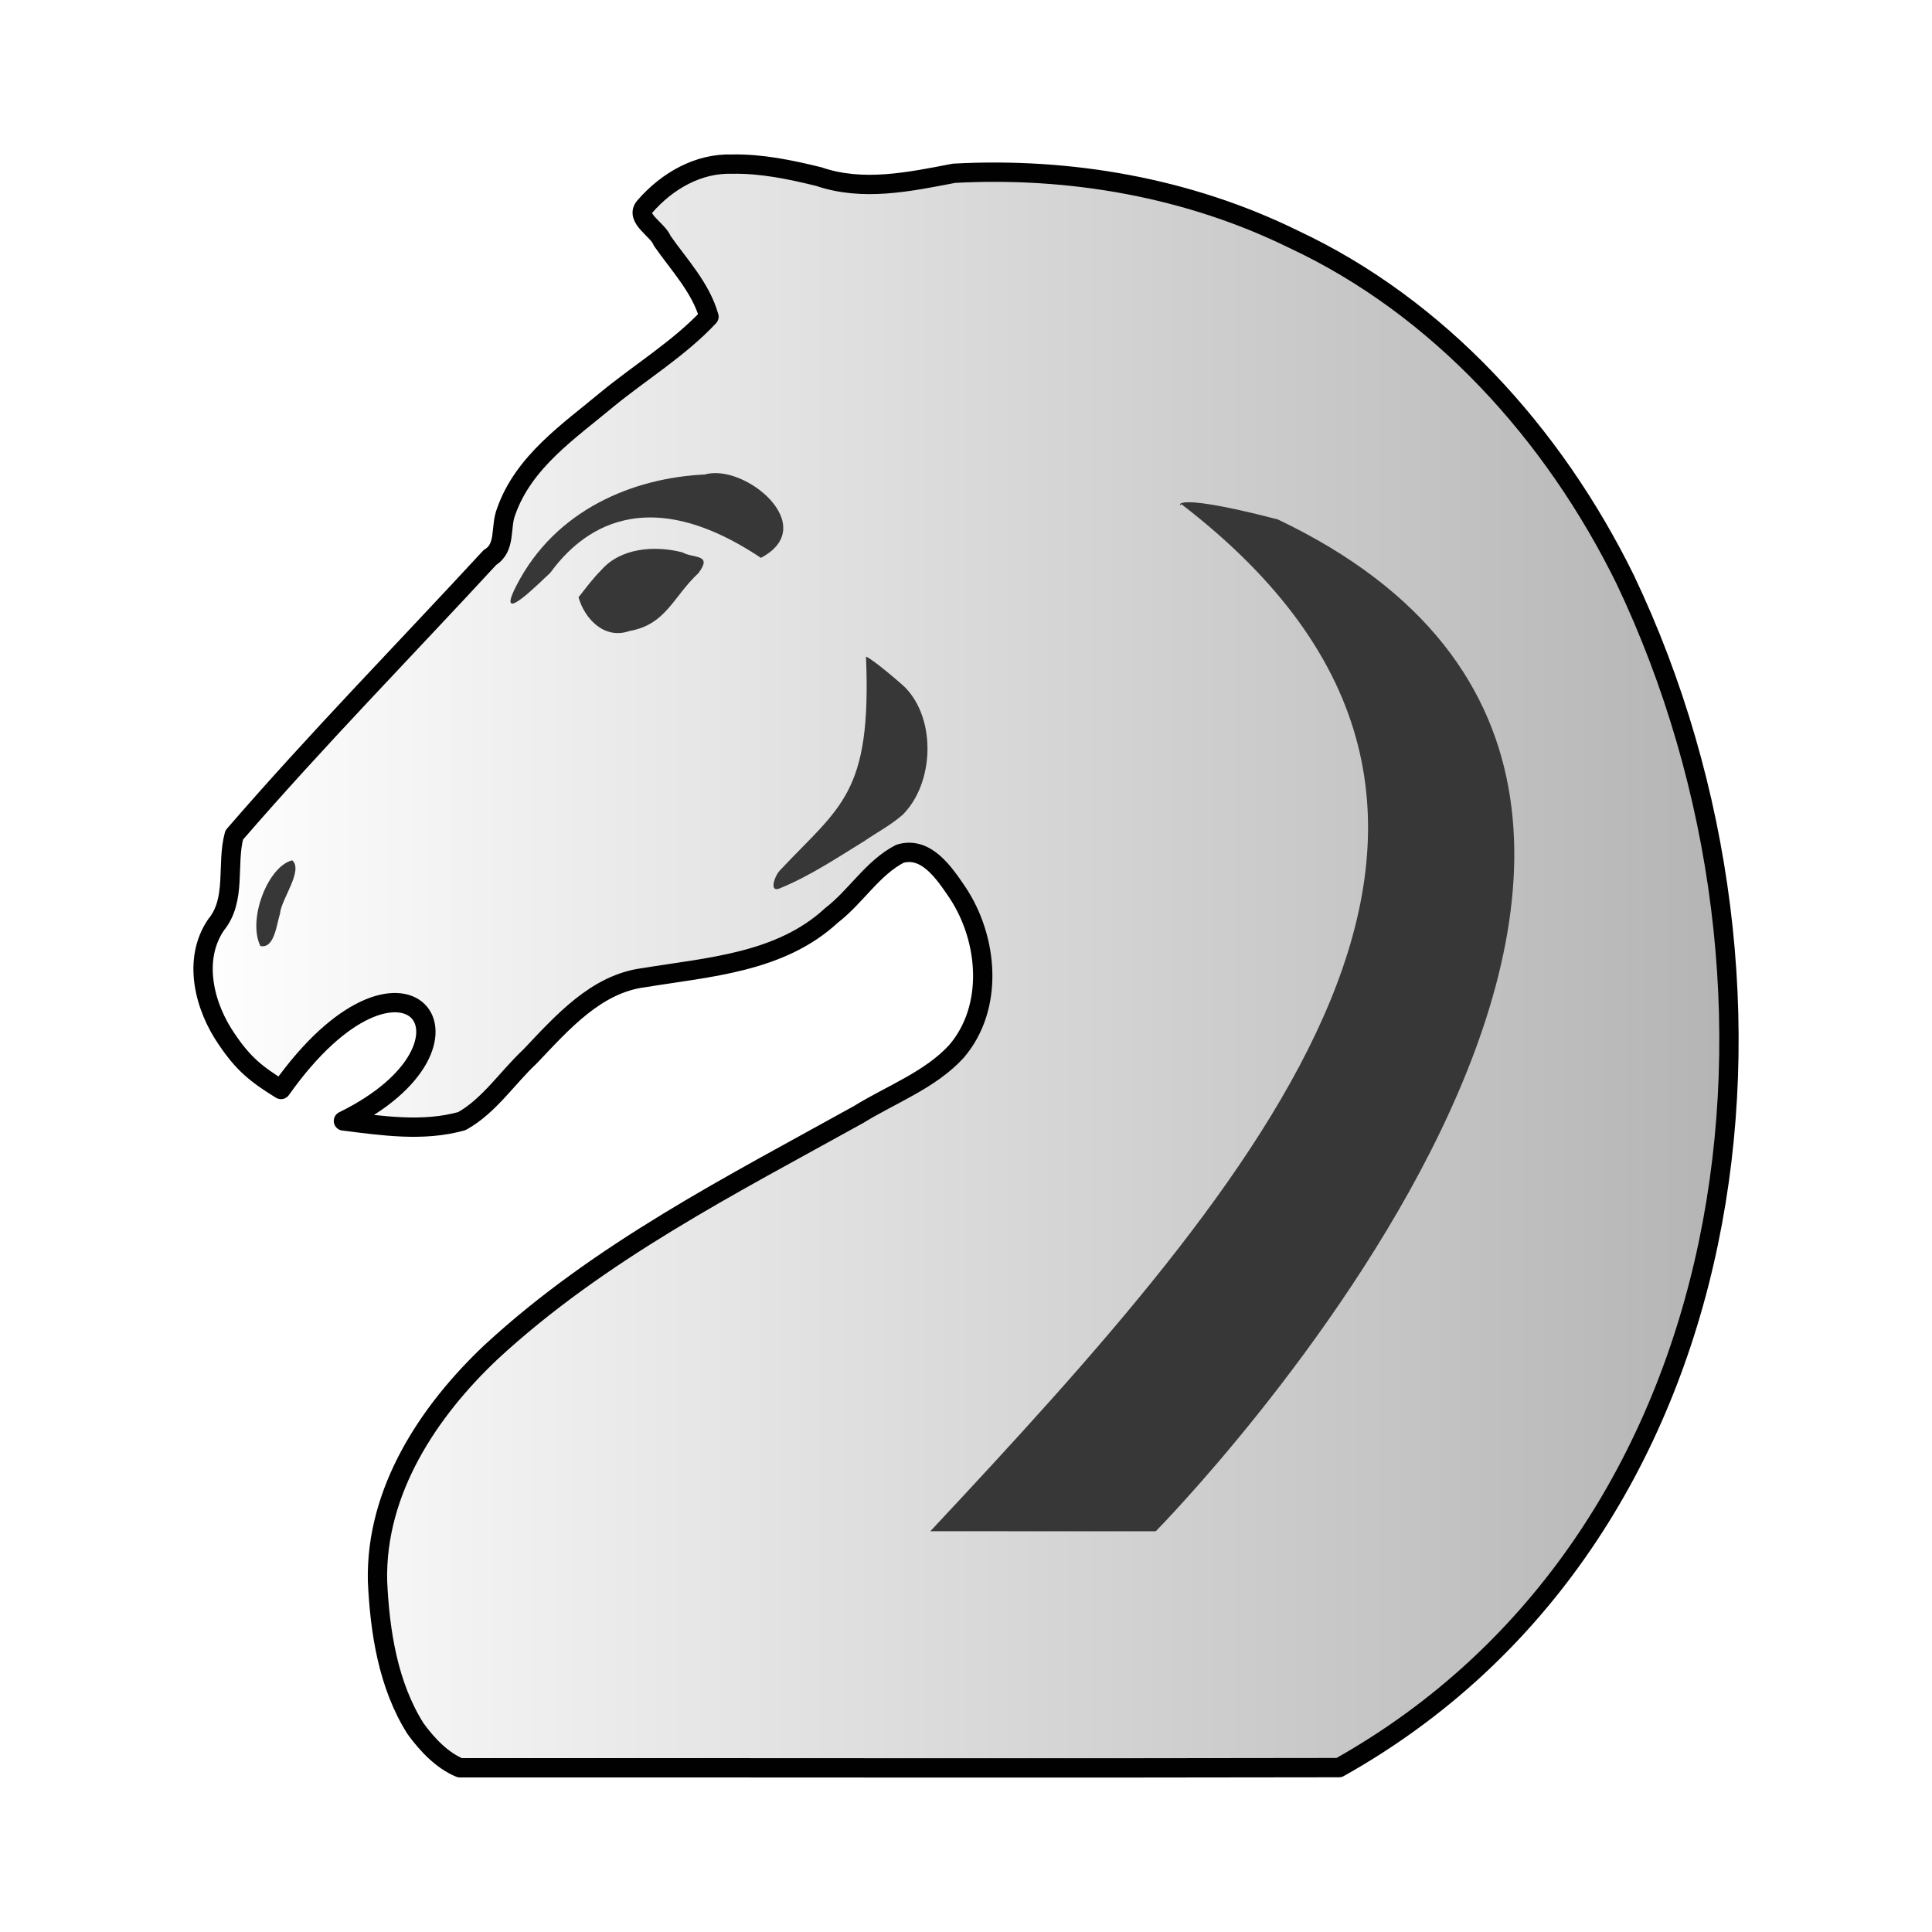
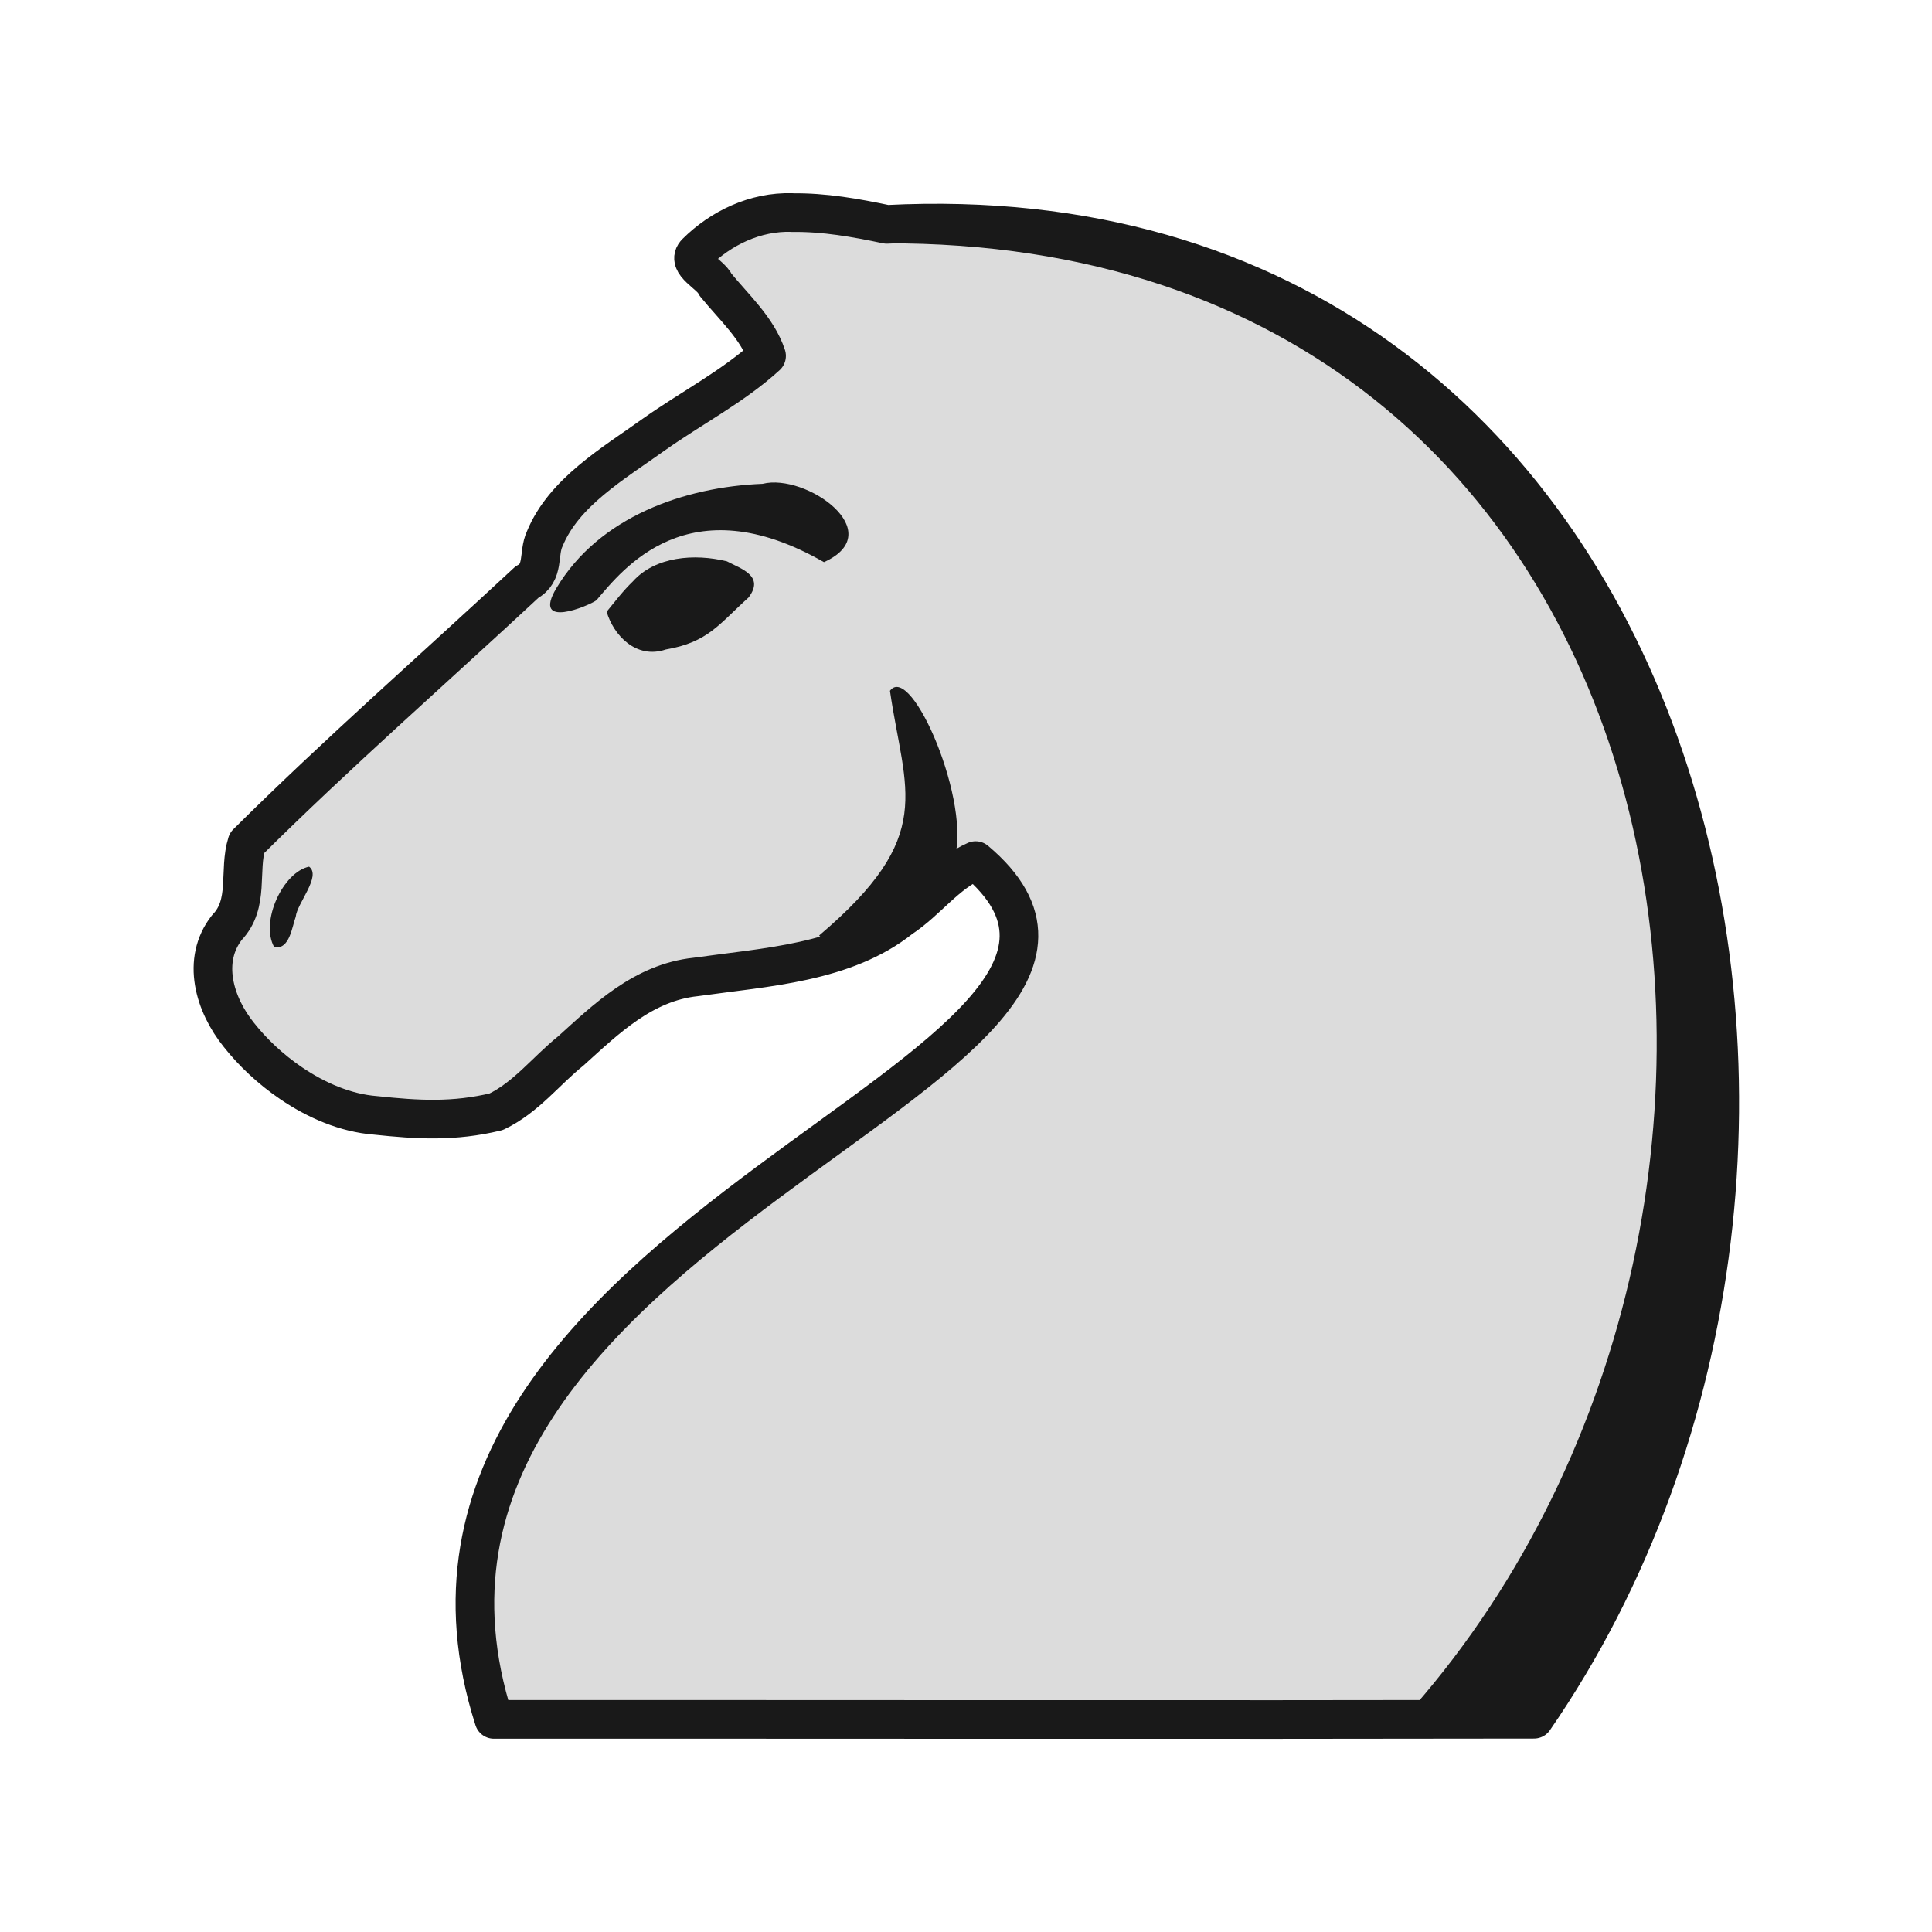
<svg xmlns="http://www.w3.org/2000/svg" width="50mm" height="50mm" clip-rule="evenodd" fill-rule="evenodd" image-rendering="optimizeQuality" shape-rendering="geometricPrecision" text-rendering="geometricPrecision" version="1.1" viewBox="0 0 50 50">
-   <defs>
-     <linearGradient id="linearGradient3592-9" x1="37.769" x2="75.594" y1="-632.67" y2="-632.67" gradientTransform="matrix(1.0575 0 0 1.0286 -34.94 675.78)" gradientUnits="userSpaceOnUse">
-       <stop stop-color="#ffffff" offset="0" />
-       <stop stop-color="#b4b4b4" offset="1" />
-     </linearGradient>
-   </defs>
-   <g clip-rule="evenodd" fill-rule="evenodd" shape-rendering="geometricPrecision">
-     <path d="m18.952 4.248c-0.878-0.031-1.689 0.434-2.267 1.101-0.262 0.297 0.349 0.596 0.453 0.883 0.435 0.623 0.998 1.212 1.21 1.964-0.782 0.833-1.772 1.43-2.648 2.151-0.98 0.817-2.147 1.604-2.599 2.888-0.163 0.407 0.003 0.934-0.42 1.191-2.208 2.393-4.488 4.718-6.62 7.185-0.207 0.762 0.068 1.671-0.472 2.326-0.614 0.908-0.297 2.125 0.28 2.959 0.427 0.633 0.756 0.901 1.403 1.3 3.179-4.489 5.728-1.203 1.616 0.814 1.01 0.126 2.069 0.285 3.066 0.004 0.707-0.394 1.177-1.126 1.766-1.676 0.83-0.873 1.71-1.883 2.951-2.037 1.664-0.275 3.524-0.382 4.852-1.614 0.628-0.482 1.062-1.23 1.768-1.592 0.68-0.202 1.145 0.499 1.485 0.998 0.802 1.201 0.958 2.982-0.03 4.125-0.679 0.736-1.683 1.104-2.529 1.627-3.288 1.825-6.699 3.551-9.51 6.149-1.602 1.513-2.99 3.579-2.937 5.926 0.06 1.317 0.277 2.699 0.984 3.818 0.301 0.415 0.69 0.824 1.147 1.012 7.585-0.004 15.171 0.012 22.754-0.004 10.536-5.908 12.489-20.068 7.404-30.751-1.861-3.786-4.83-7.047-8.577-8.801-2.729-1.341-5.79-1.871-8.791-1.71-1.156 0.222-2.357 0.478-3.502 0.086-0.733-0.18-1.482-0.336-2.238-0.323z" fill="url(#linearGradient3592-9)" image-rendering="optimizeQuality" stroke="#010101" stroke-dashoffset="1.852" stroke-linecap="round" stroke-linejoin="round" stroke-width=".5" style="paint-order:normal" />
-     <g fill="#373737">
-       <path d="m14.972 15.457c0.15 0.538 0.657 1.107 1.32 0.873 0.949-0.166 1.131-0.893 1.784-1.498 0.374-0.505-0.118-0.37-0.419-0.538-0.723-0.184-1.6-0.114-2.1 0.464-0.217 0.216-0.396 0.461-0.585 0.699z" image-rendering="optimizeQuality" />
-       <path d="m7.563 22.265c0.297 0.258-0.29 1.017-0.316 1.379-0.09 0.278-0.143 0.916-0.509 0.839-0.339-0.697 0.203-2.07 0.826-2.218z" image-rendering="optimizeQuality" />
-       <path d="m13.366 15.152c1.01-1.969 3.031-2.787 4.875-2.872 1.028-0.302 3.014 1.335 1.451 2.157-3.213-2.146-4.831-0.458-5.454 0.391-0.177 0.15-1.466 1.481-0.872 0.324z" image-rendering="optimizeQuality" />
-       <path d="m22.412 16.994c0.148 3.559-0.659 3.862-2.232 5.536-0.135 0.143-0.303 0.614 0.037 0.445 0.752-0.311 1.448-0.775 2.151-1.208 0.33-0.226 0.684-0.411 0.99-0.678 0.811-0.804 0.882-2.452 0.075-3.29-0.115-0.116-0.872-0.761-1.02-0.804z" image-rendering="optimizeQuality" />
-       <path d="m30.562 13.04c0.056 0.17-0.606-0.406 2.506 0.402 15.423 7.352-3.158 26.188-3.158 26.188-1.213-3.78e-4 -5.833-0.002-5.833-0.002 8.552-9.15 16.888-18.6 6.486-26.589z" image-rendering="optimizeQuality" />
+   <g transform="translate(-3004.4 527.93)" clip-rule="evenodd" shape-rendering="geometricPrecision">
+     <path d="m3011.1-508.35" fill="none" image-rendering="optimizeQuality" stroke="#140707" stroke-dashoffset="1.852" stroke-linejoin="round" stroke-width=".132" />
+     <path d="m3024.9-522.43c-0.961-0.029-1.849 0.408-2.481 1.035-0.287 0.279 0.382 0.56 0.496 0.83 0.476 0.585 1.093 1.139 1.324 1.846-0.856 0.783-1.938 1.343-2.898 2.021-1.073 0.768-2.35 1.507-2.844 2.714-0.179 0.382 0 0.878-0.46 1.119-2.417 2.249-4.912 4.433-7.246 6.751-0.227 0.716 0.075 1.57-0.516 2.186-0.671 0.853-0.325 1.997 0.307 2.78 0.349 0.444 0.817 0.889 1.354 1.253 0.655 0.445 1.411 0.77 2.176 0.83 1.105 0.118 2.038 0.171 3.129-0.093 0.774-0.37 1.288-1.058 1.932-1.575 0.909-0.82 1.872-1.77 3.23-1.913 1.822-0.258 3.857-0.359 5.311-1.516 0.687-0.453 1.163-1.155 1.935-1.496 6.354 5.356-16.551 9.457-12.467 22.226 8.301-4e-3 18.618 0.012 26.918-4e-3 10.146-14.711 4.079-39.752-16.751-38.688-0.802-0.169-1.622-0.316-2.45-0.303z" fill="#dcdcdc" fill-rule="evenodd" image-rendering="optimizeQuality" stroke="#191919" stroke-dashoffset="1.852" stroke-linecap="round" stroke-linejoin="round" />
+     <g fill="#191919" fill-rule="evenodd">
+       <path d="m3020.1-512.1c0.174 0.603 0.762 1.24 1.53 0.979 1.1-0.187 1.384-0.666 2.141-1.344 0.433-0.566-0.209-0.75-0.558-0.938-0.838-0.206-1.855-0.128-2.435 0.52-0.252 0.242-0.459 0.517-0.677 0.783z" image-rendering="optimizeQuality" />
+       <path d="m3012.4-505.5c0.325 0.243-0.317 0.955-0.346 1.295-0.098 0.261-0.157 0.86-0.557 0.788-0.371-0.655 0.223-1.945 0.904-2.084z" image-rendering="optimizeQuality" />
+       <path d="m3018.8-512.71c1.105-1.85 3.317-2.619 5.336-2.699 1.125-0.283 3.298 1.254 1.588 2.027-3.517-2.016-5.207 0.19-5.89 0.988-0.194 0.141-1.684 0.771-1.034-0.316z" image-rendering="optimizeQuality" />
+       <path d="m3025.6-503.72c3.047-2.584 2.215-3.698 1.832-6.332 0.554-0.756 2.147 2.963 1.651 4.398-0.377 2.028-3.216 2.304-3.483 1.935z" image-rendering="optimizeQuality" />
+       <path d="m3043.8-483.75c9.742-13.923 4.722-39.222-16.488-37.883 21.106-0.079 25.153 24.746 13.672 37.883" image-rendering="optimizeQuality" />
    </g>
  </g>
</svg>
